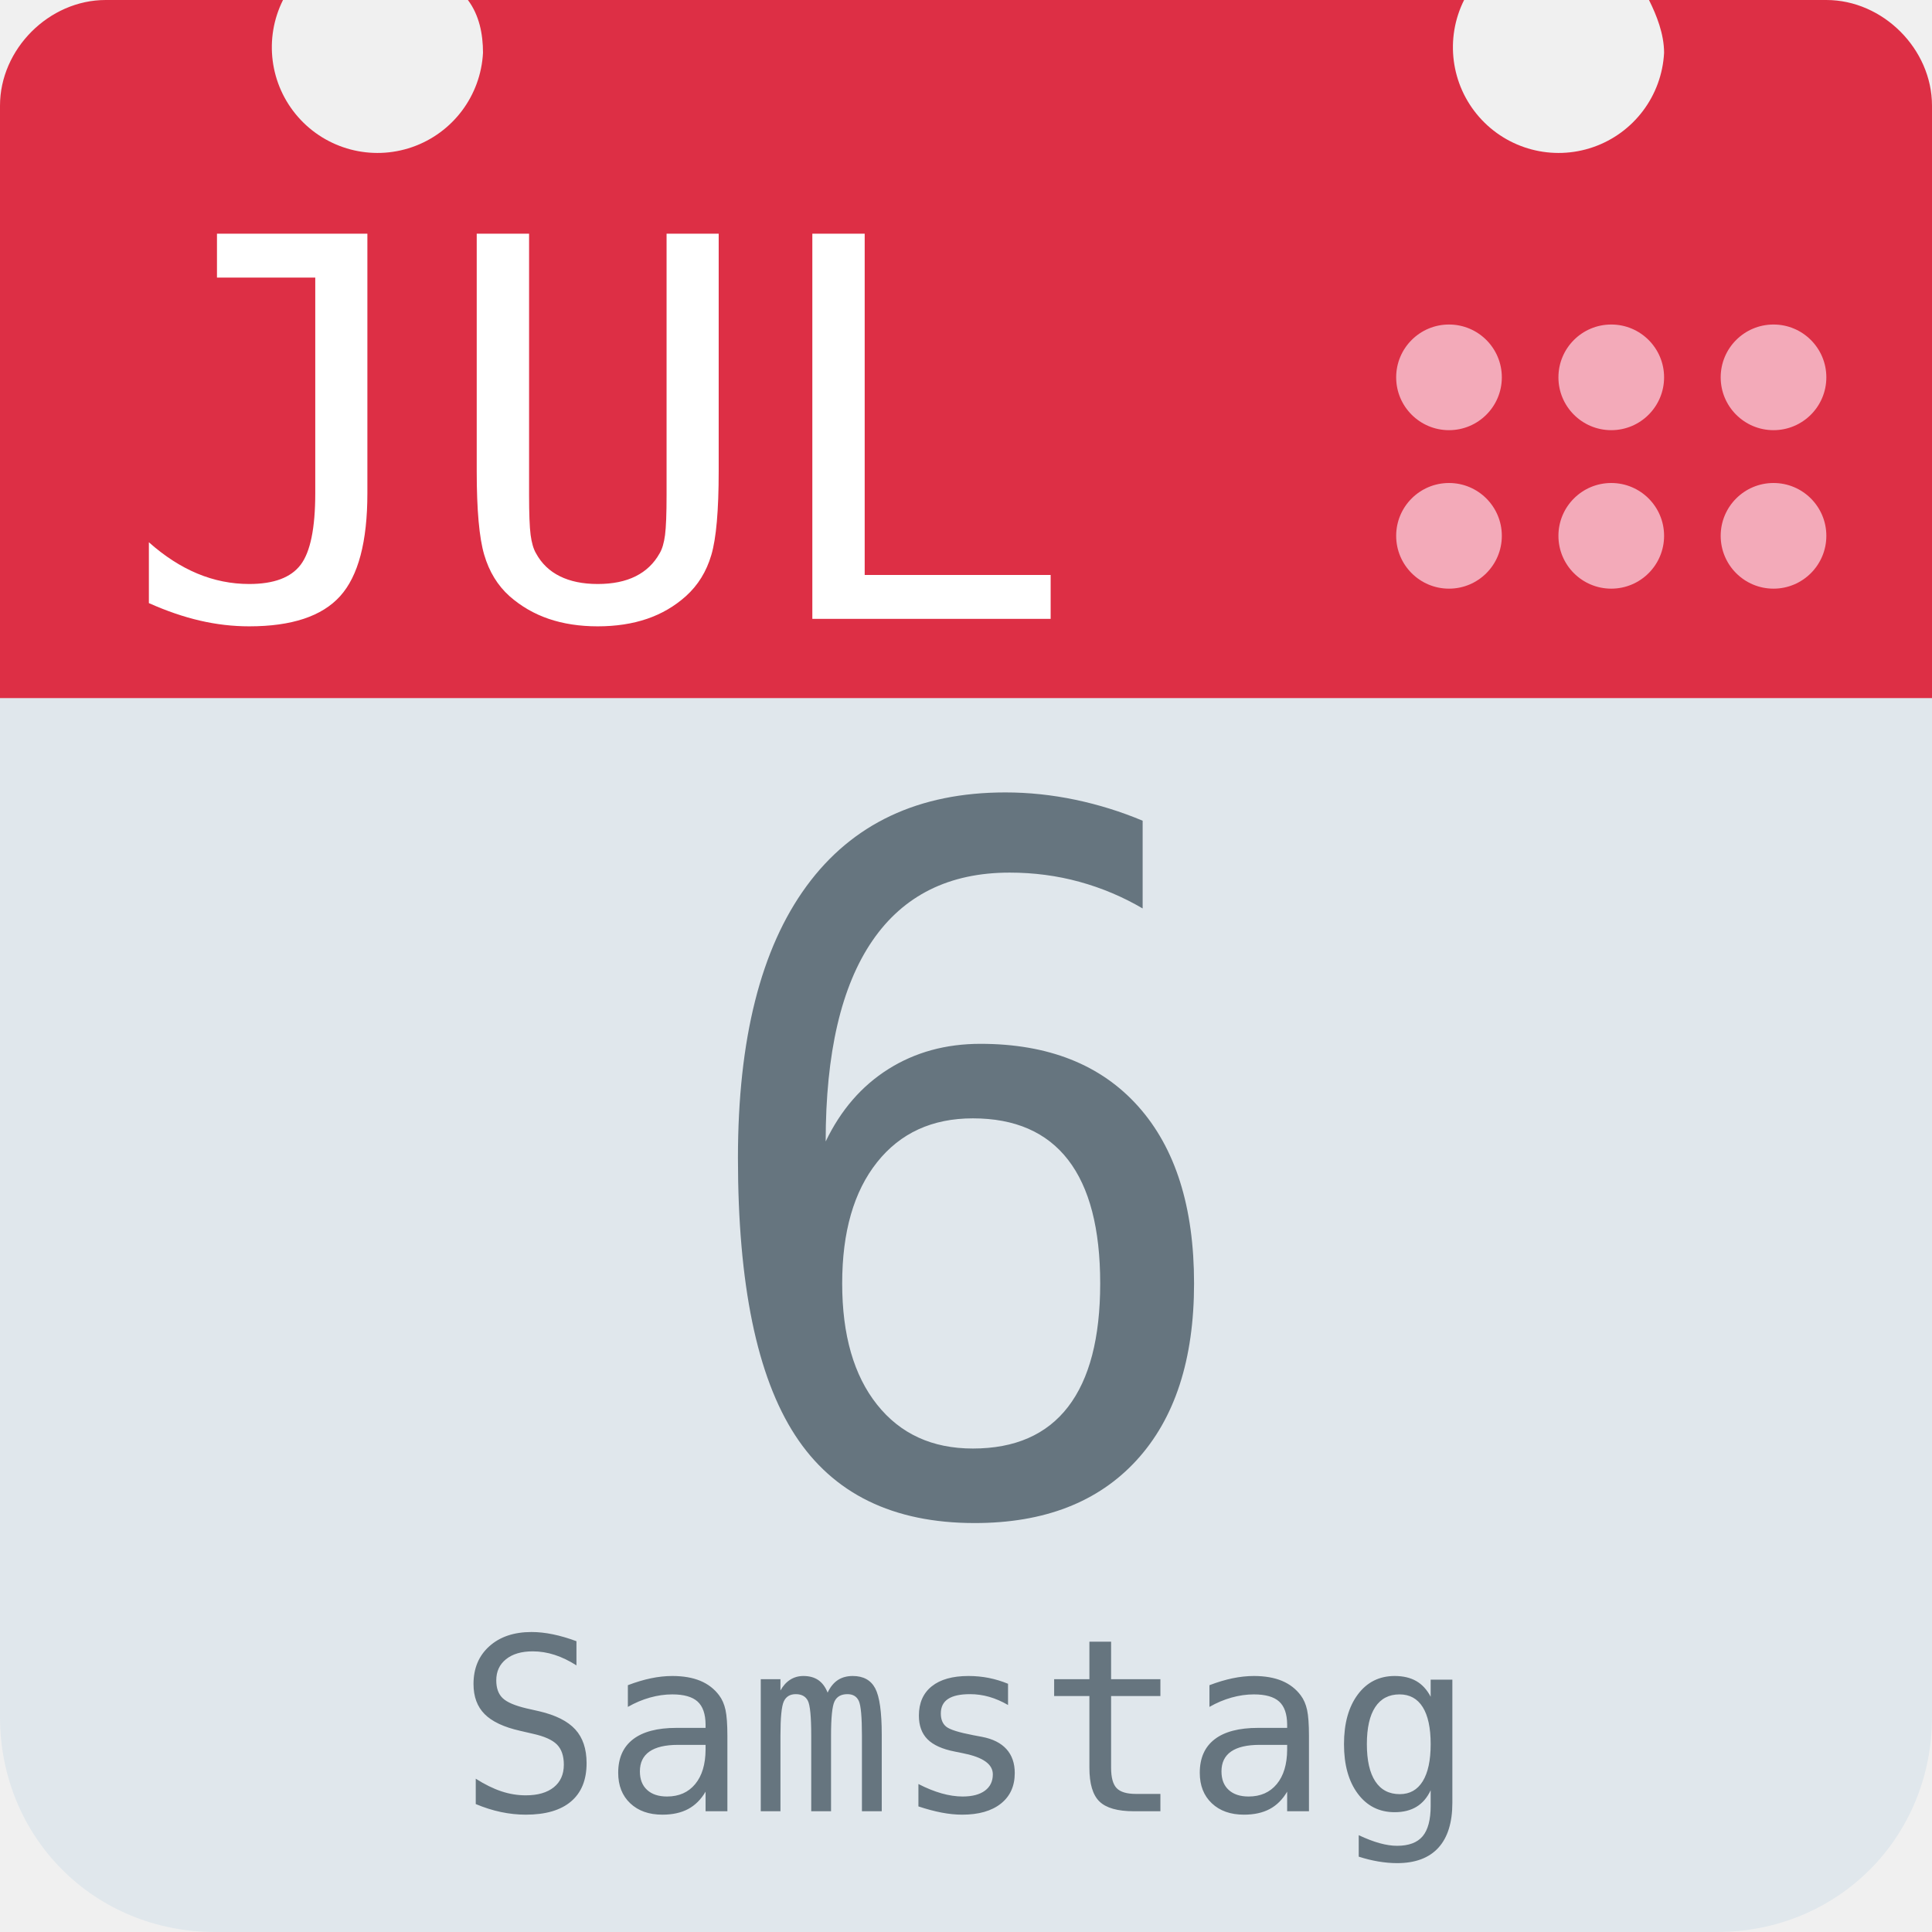
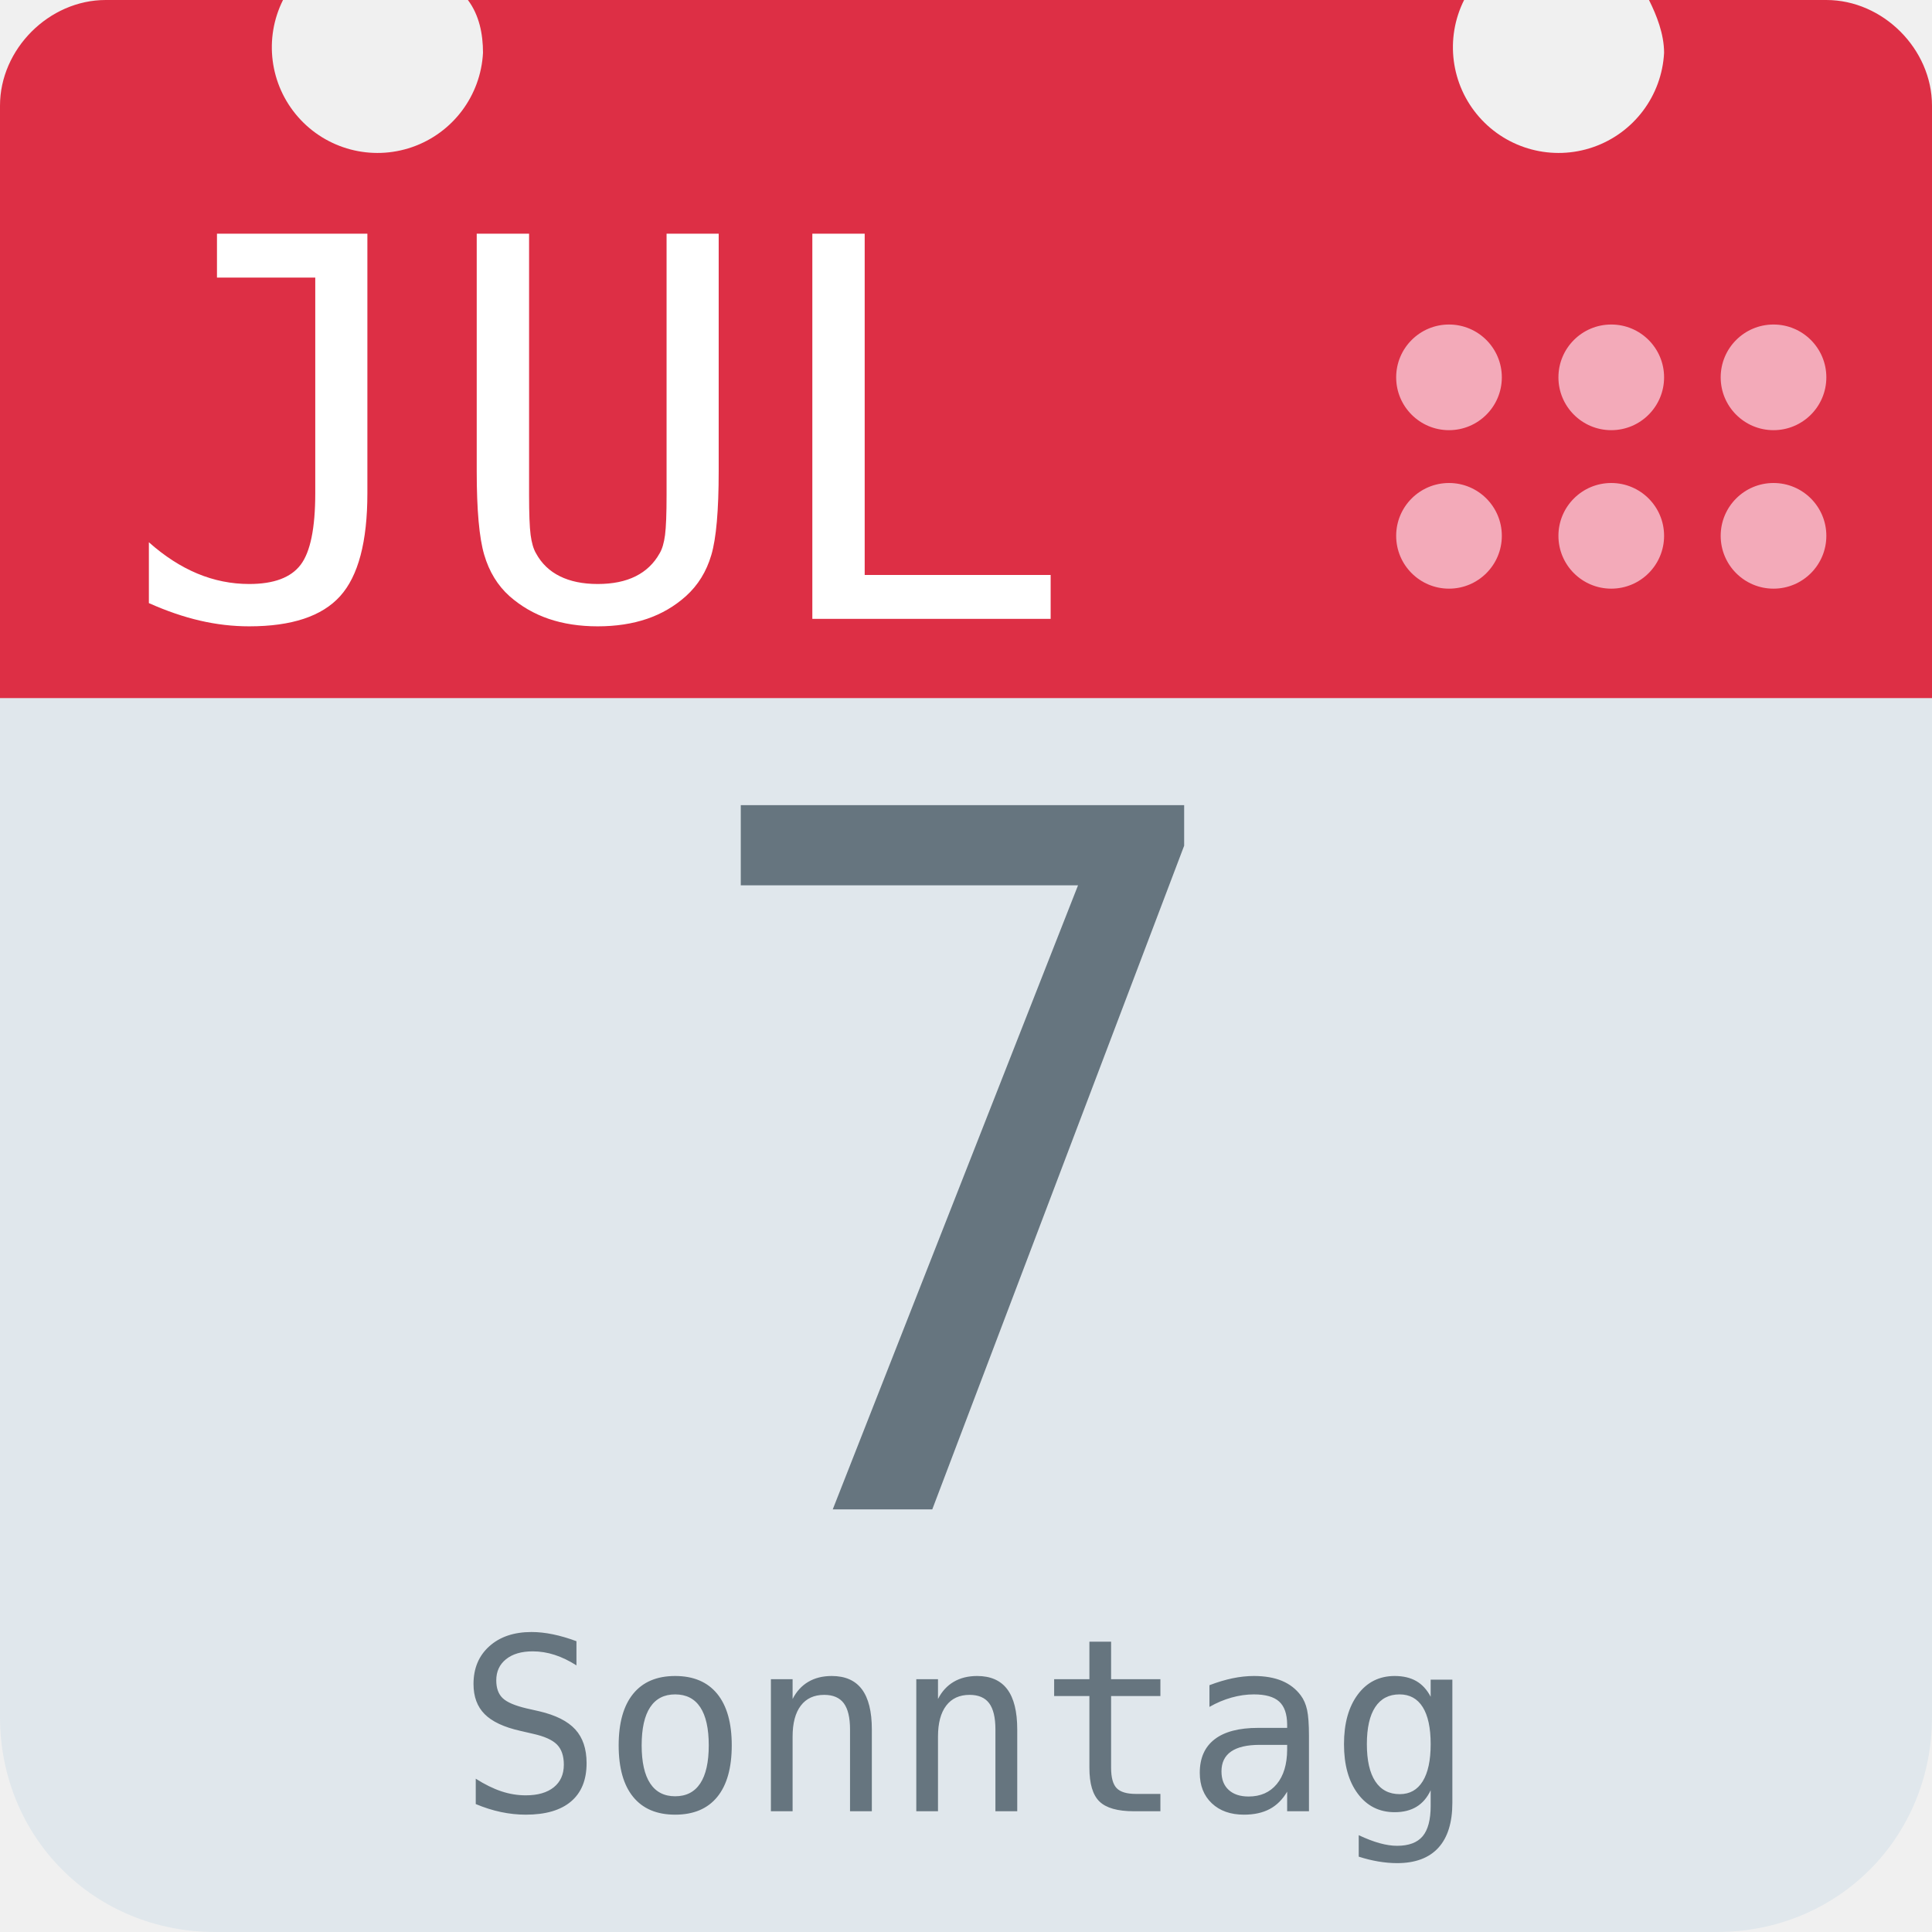
<svg xmlns="http://www.w3.org/2000/svg" aria-label="Calendar" role="img" viewBox="0 0 512 512">
  <path d="M512 455c0 32-25 57-57 57H57c-32 0-57-25-57-57V128c0-31 25-57 57-57h398c32 0 57 26 57 57z" fill="#e0e7ec" />
  <path d="M484 0h-47c2 4 4 9 4 14a28 28 0 1 1-53-14H124c3 4 4 9 4 14A28 28 0 1 1 75 0H28C13 0 0 13 0 28v157h512V28c0-15-13-28-28-28z" fill="#dd2f45" />
  <g fill="#f3aab9">
    <circle cx="470" cy="142" r="14" />
    <circle cx="470" cy="100" r="14" />
    <circle cx="427" cy="142" r="14" />
    <circle cx="427" cy="100" r="14" />
    <circle cx="384" cy="142" r="14" />
    <circle cx="384" cy="100" r="14" />
  </g>
  <text id="month" x="32" y="164" fill="#fff" font-family="monospace" font-size="140px" style="text-anchor: left">JUL</text>
-   <text id="day" x="256" y="400" fill="#66757f" font-family="monospace" font-size="256px" style="text-anchor: middle">6</text>
-   <text id="weekday" x="256" y="480" fill="#66757f" font-family="monospace" font-size="64px" style="text-anchor: middle">Samstag</text>
+   <text id="day" x="256" y="400" fill="#66757f" font-family="monospace" font-size="256px" style="text-anchor: middle">7</text>
+   <text id="weekday" x="256" y="480" fill="#66757f" font-family="monospace" font-size="64px" style="text-anchor: middle">Sonntag</text>
</svg>
